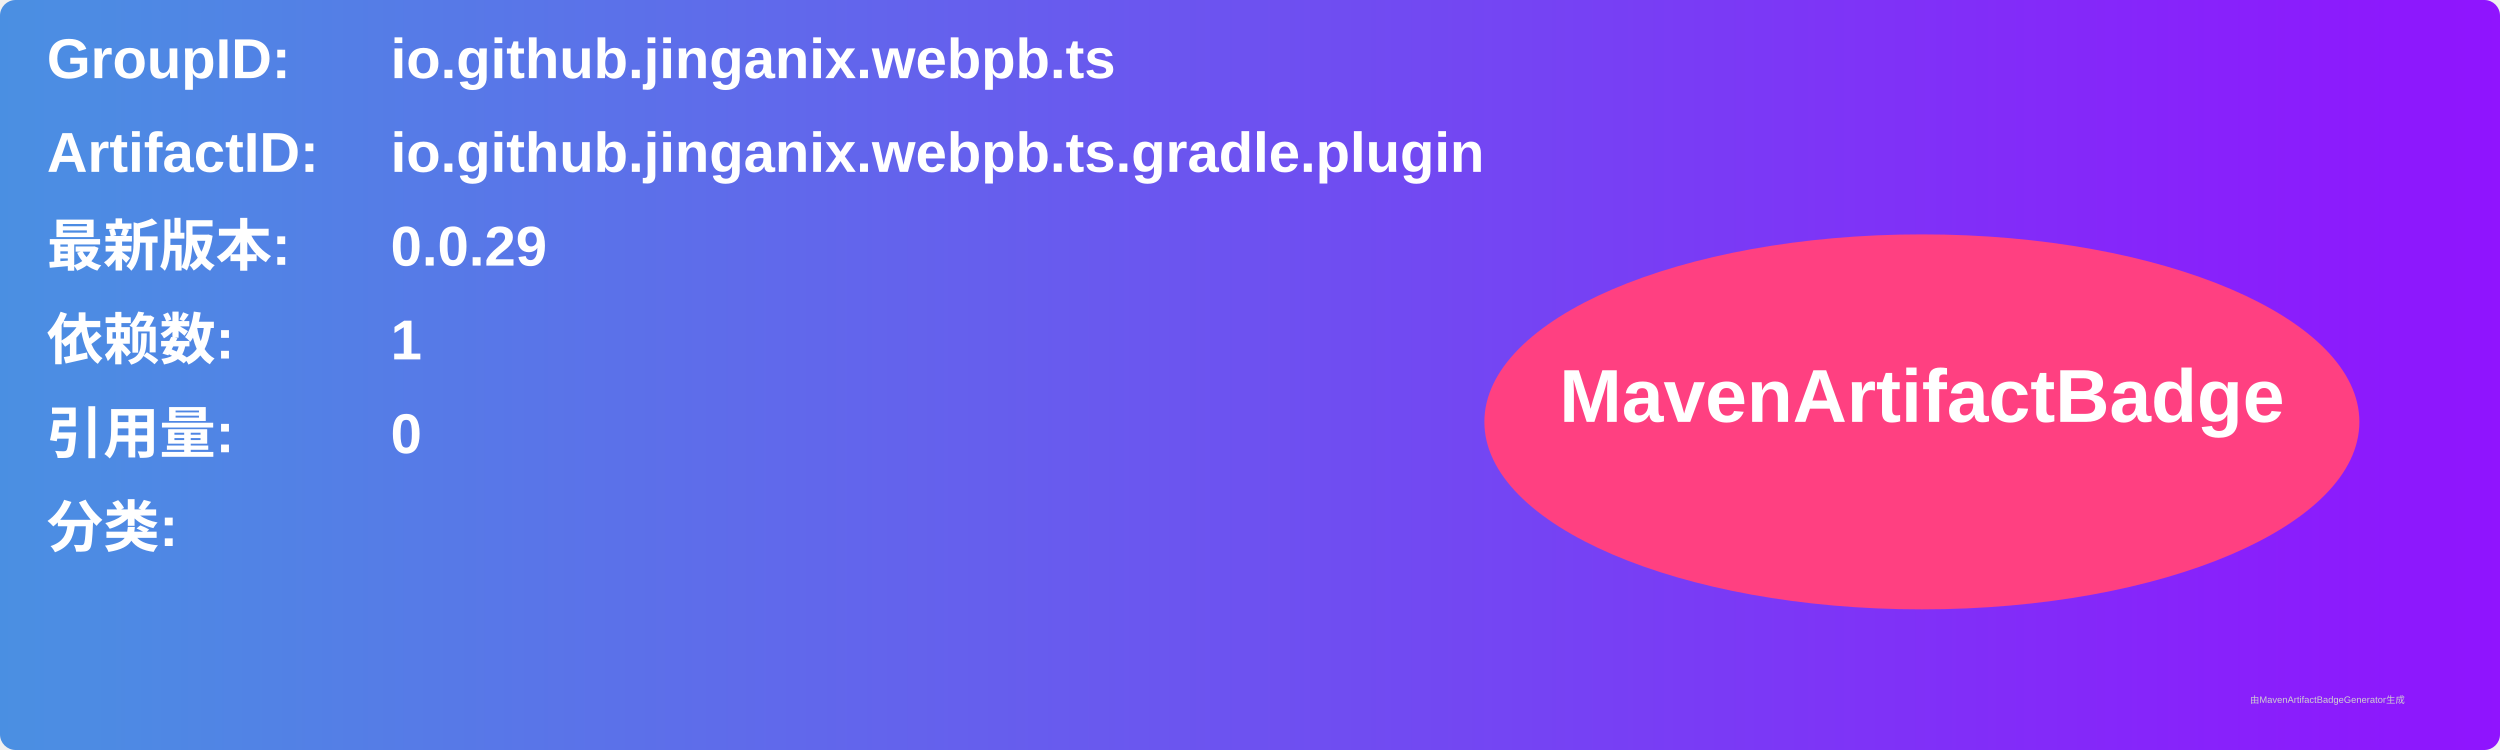
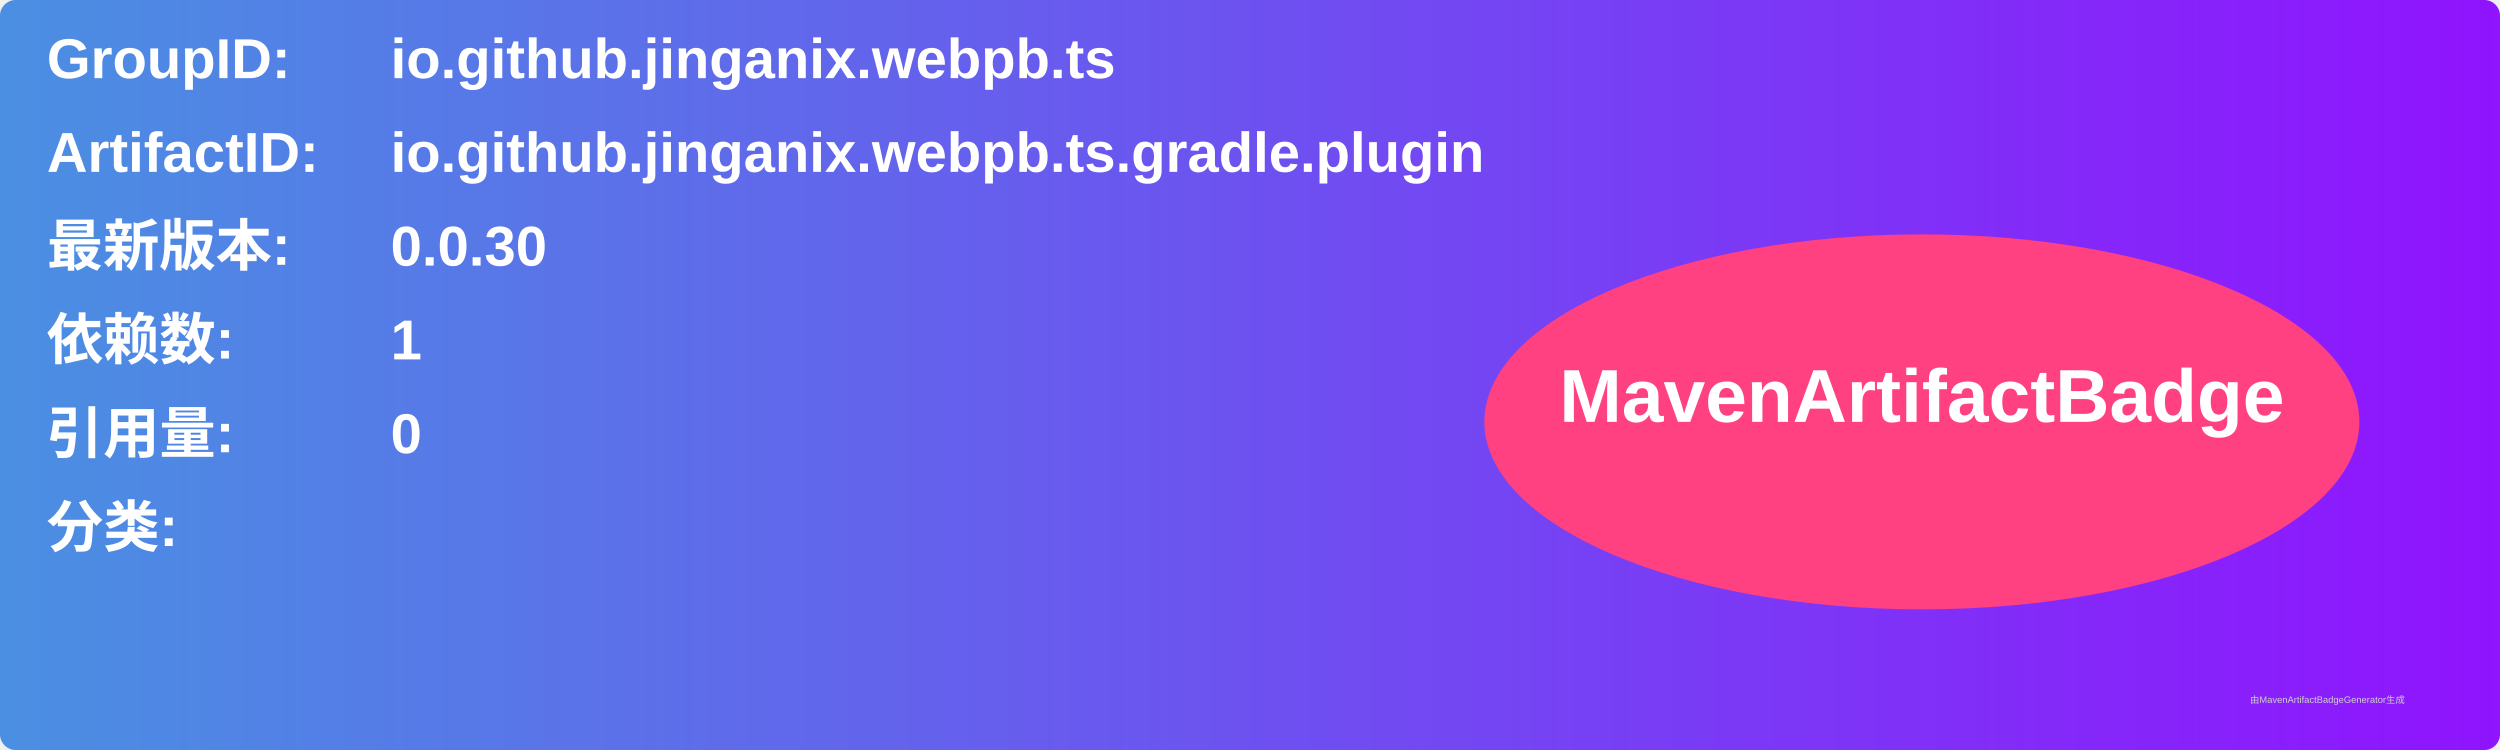
<svg xmlns="http://www.w3.org/2000/svg" width="800" height="240" viewBox="0 0 800 240">
  <linearGradient id="grad" x1="0%" y1="0%" x2="100%" y2="0%">
    <stop offset="0%" stop-color="#4a90e2" />
    <stop offset="100%" stop-color="#9013fe" />
  </linearGradient>
  <rect width="100%" height="100%" rx="5" ry="5" fill="url(#grad)" />
  <g transform="translate(15, 15)">
    <text x="0" y="10" font-family="Arial" font-size="18" fill="white" font-weight="bold" width="260">GroupID:</text>
    <text x="110" y="10" font-family="Arial" font-size="18" fill="white" font-weight="bold" width="460">io.github.jinganix.webpb.ts</text>
    <text x="0" y="40" font-family="Arial" font-size="18" fill="white" font-weight="bold" width="260">ArtifactID:</text>
    <text x="110" y="40" font-family="Arial" font-size="18" fill="white" font-weight="bold" width="460">io.github.jinganix.webpb.ts.gradle.plugin</text>
    <text x="0" y="70" font-family="Arial" font-size="18" fill="white" font-weight="bold">最新版本:</text>
    <text x="110" y="70" font-family="Arial" font-size="18" fill="white" font-weight="bold">
-       <tspan font-weight="bold">0.0.29</tspan>
+       <tspan font-weight="bold">0.0.30</tspan>
    </text>
    <text x="0" y="100" font-family="Arial" font-size="18" fill="white" font-weight="bold">依赖数: </text>
    <text x="110" y="100" font-family="Arial" font-size="18" fill="white">
      <tspan font-weight="bold">1</tspan>
    </text>
    <text x="0" y="130" font-family="Arial" font-size="18" fill="white" font-weight="bold">引用量: </text>
    <text x="110" y="130" font-family="Arial" font-size="18" fill="white">
      <tspan font-weight="bold">0</tspan>
    </text>
    <text x="0" y="160" font-family="Arial" font-size="18" fill="white" font-weight="bold">分类:</text>
    <text x="10" y="190" font-family="Arial" font-size="10" fill="white">
      <tspan font-weight="bold" />
    </text>
    <ellipse cx="600" cy="120" rx="140" ry="60" fill="#ff4081" />
    <text x="600" y="120" text-anchor="middle" font-family="Arial" font-size="24" fill="white" font-weight="bold">MavenArtifactBadge</text>
  </g>
  <text x="720" y="225" font-family="Arial" font-size="3" fill="#d0d0d0">由MavenArtifactBadgeGenerator生成</text>
</svg>
